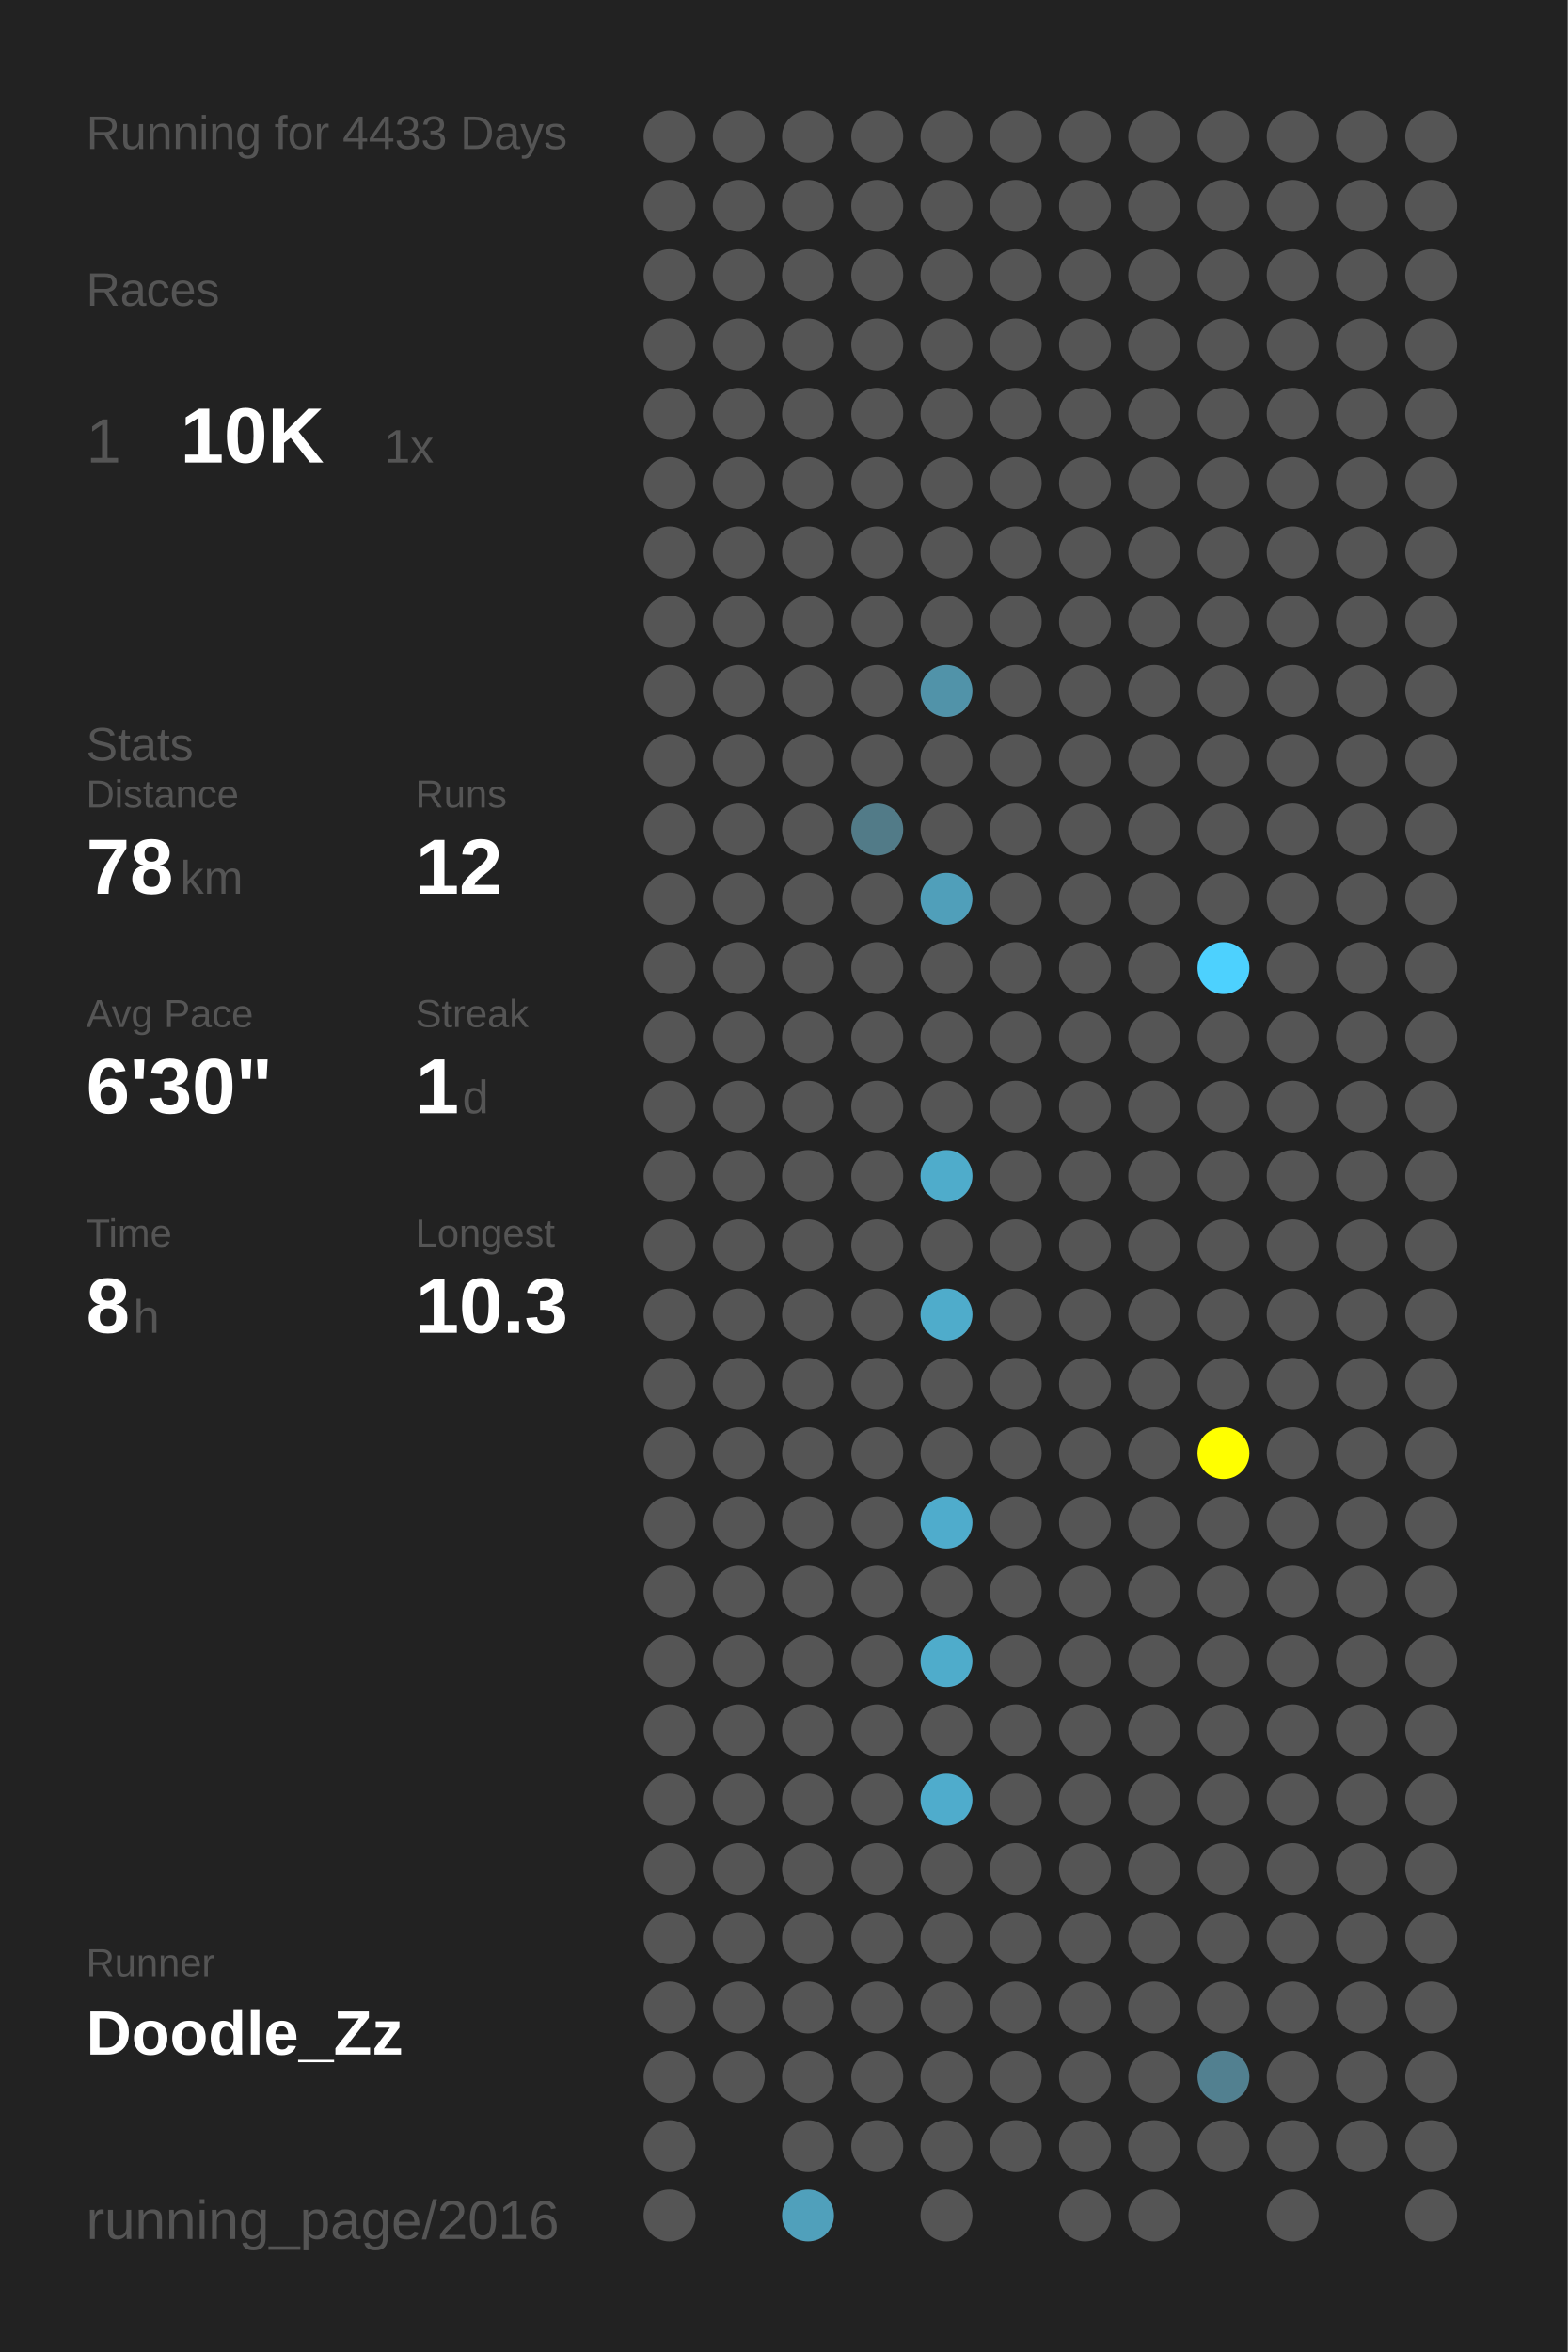
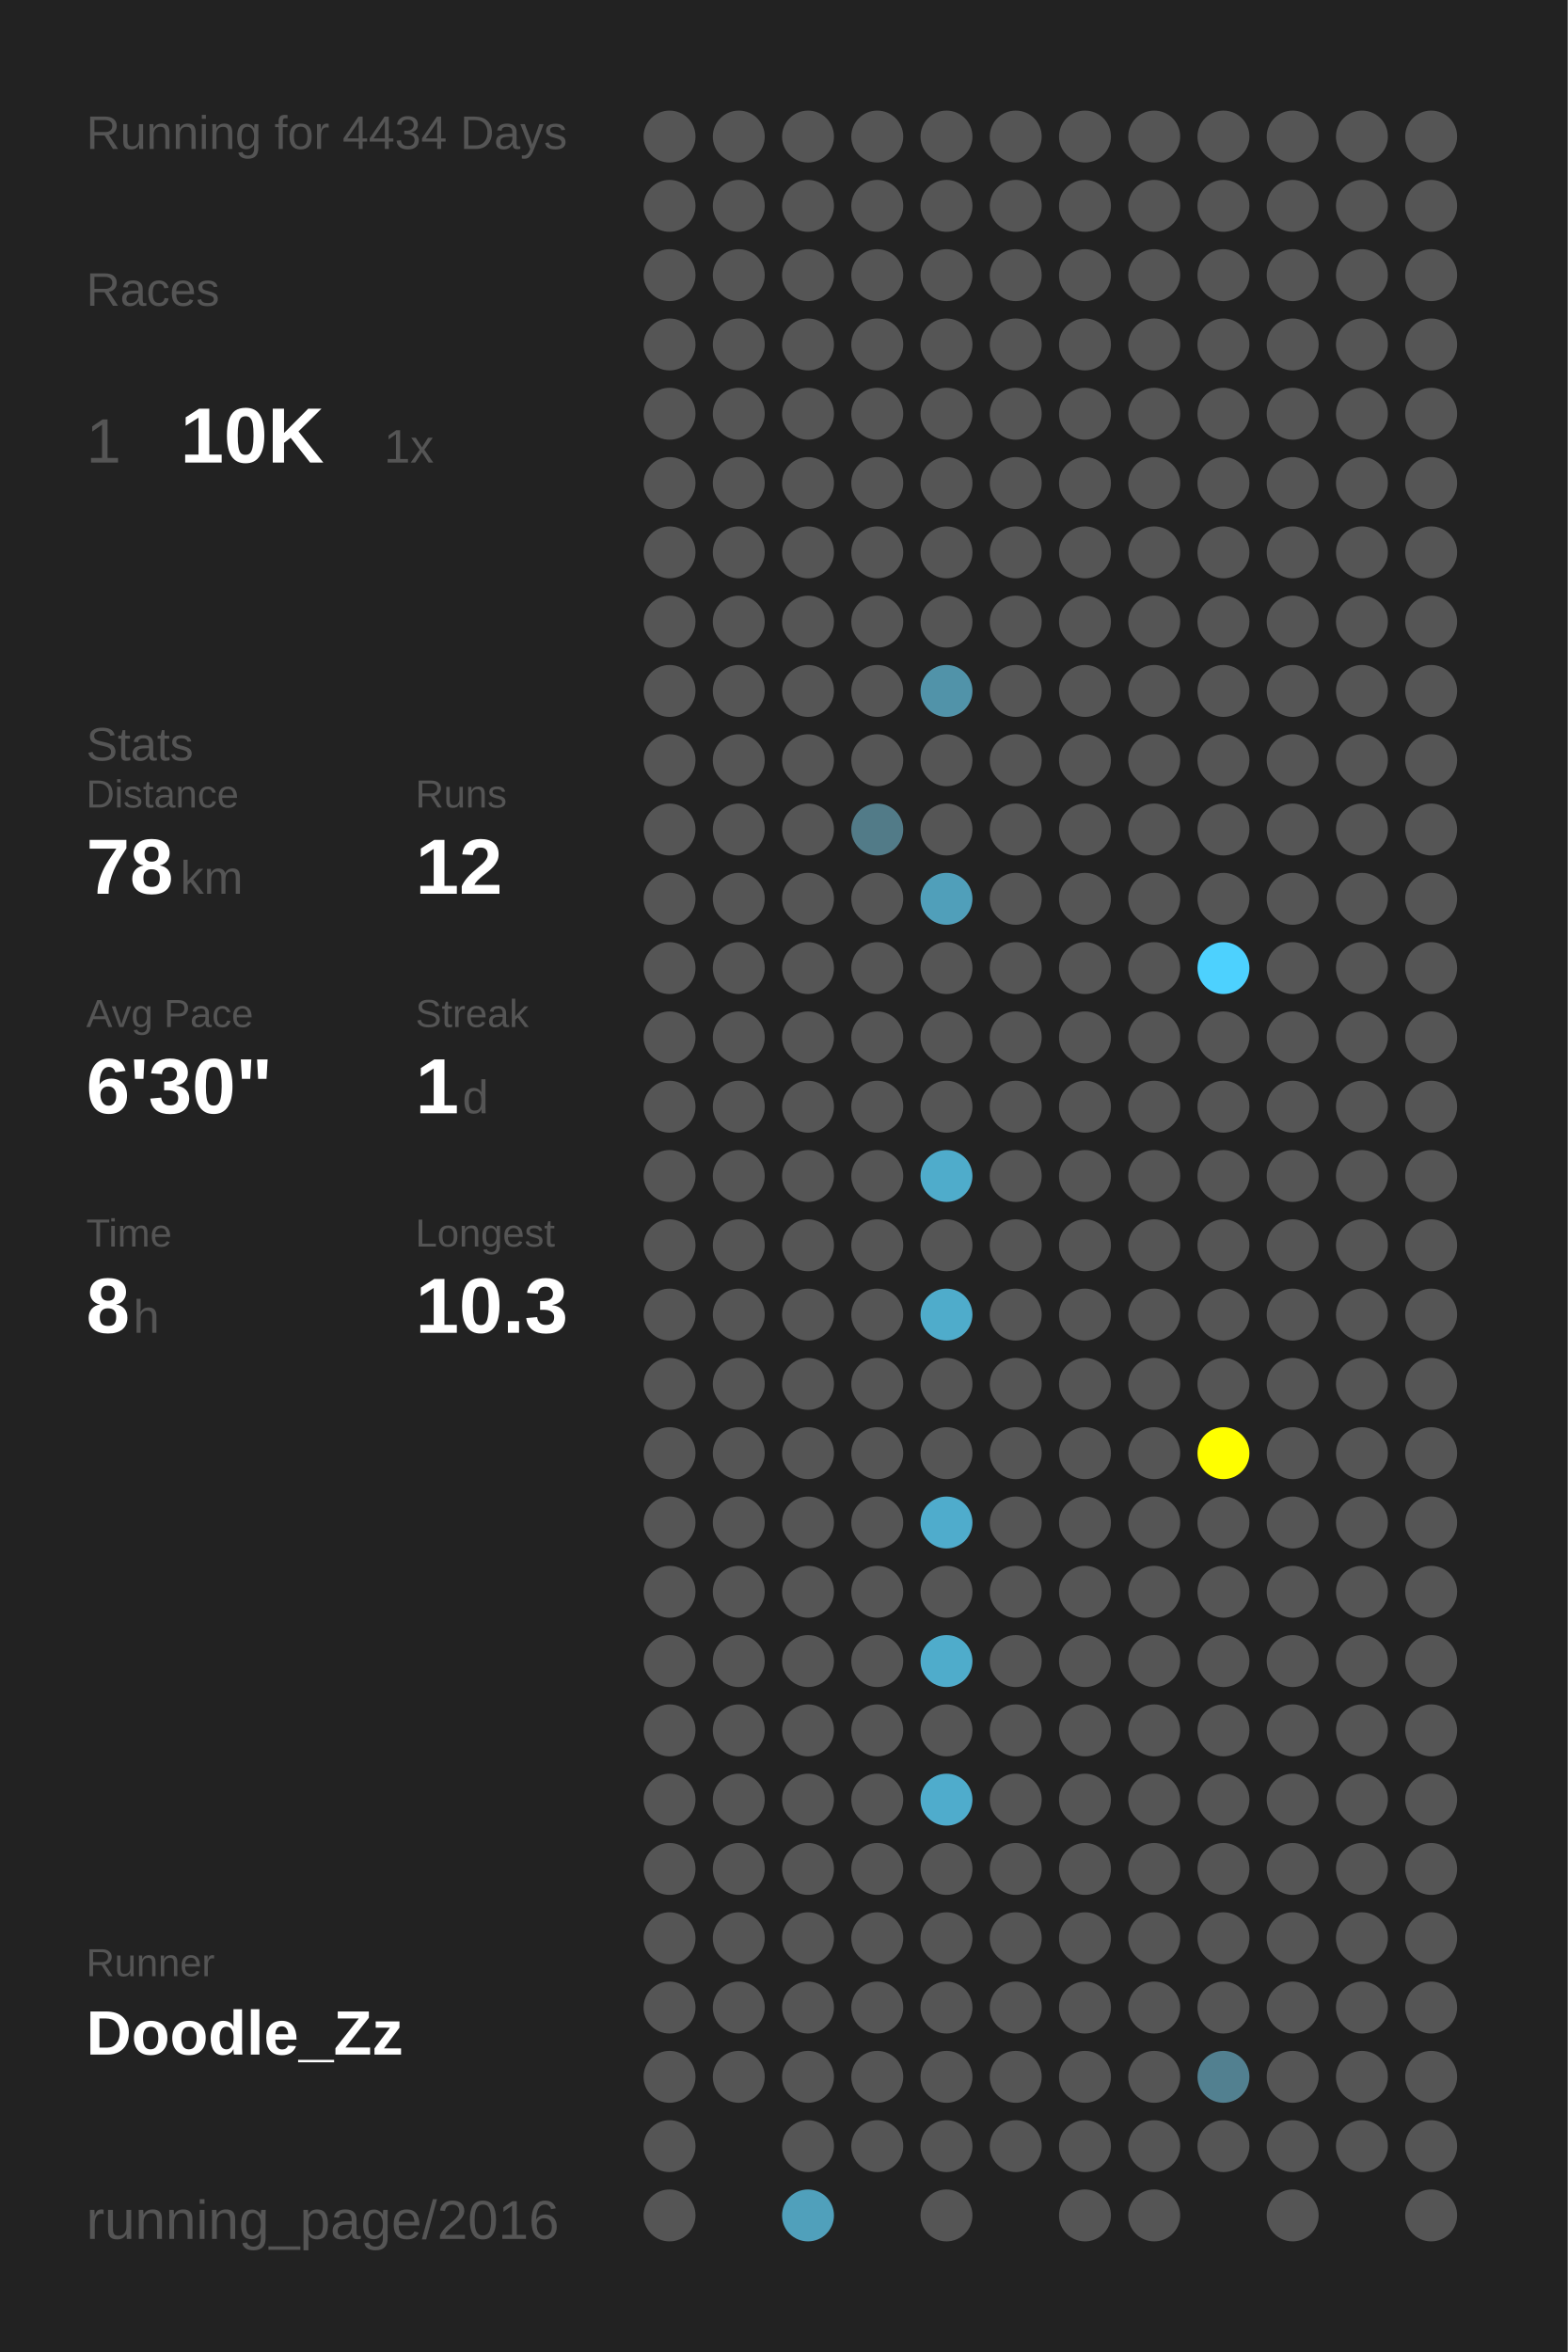
<svg xmlns="http://www.w3.org/2000/svg" baseProfile="full" height="300mm" version="1.1" viewBox="0,0,200,300" width="200mm">
  <defs />
  <rect fill="#222222" height="300" width="200" x="0" y="0" />
-   <text fill="#555555" style="font-size:6px; font-family:Arial;" x="11" y="19">Running for 4433 Days</text>
+   <text fill="#555555" style="font-size:6px; font-family:Arial;" x="11" y="19">Running for 4434 Days</text>
  <text fill="#555555" style="font-size:6px; font-family:Arial;" x="11" y="39">Races</text>
  <text fill="#555555" style="font-size:8px; font-family:Arial;" x="11" y="59">1</text>
  <text fill="#FFFFFF" style="font-size:10px; font-family:Arial; font-weight:bold;" x="23" y="59">10K</text>
  <text fill="#555555" style="font-size:6px; font-family:Arial;" x="49" y="59">1x</text>
  <text fill="#555555" style="font-size:6px; font-family:Arial;" x="11" y="97">Stats</text>
  <text fill="#555555" style="font-size:5px; font-family:Arial;" x="11" y="103">Distance</text>
  <text fill="#FFFFFF" style="font-size:10px; font-family:Arial; font-weight:bold;" x="11" y="114">78</text>
  <text fill="#555555" style="font-size:6px; font-family:Arial;" x="23" y="114">km</text>
  <text fill="#555555" style="font-size:5px; font-family:Arial;" x="53" y="103">Runs</text>
  <text fill="#FFFFFF" style="font-size:10px; font-family:Arial; font-weight:bold;" x="53" y="114">12</text>
  <text fill="#555555" style="font-size:5px; font-family:Arial;" x="11" y="131">Avg Pace</text>
  <text fill="#FFFFFF" style="font-size:10px; font-family:Arial; font-weight:bold;" x="11" y="142">6'30"</text>
  <text fill="#555555" style="font-size:5px; font-family:Arial;" x="53" y="131">Streak</text>
  <text fill="#FFFFFF" style="font-size:10px; font-family:Arial; font-weight:bold;" x="53" y="142">1</text>
  <text fill="#555555" style="font-size:6px; font-family:Arial;" x="59" y="142">d</text>
  <text fill="#555555" style="font-size:5px; font-family:Arial;" x="11" y="159">Time</text>
  <text fill="#FFFFFF" style="font-size:10px; font-family:Arial; font-weight:bold;" x="11" y="170">8</text>
  <text fill="#555555" style="font-size:6px; font-family:Arial;" x="17" y="170">h</text>
  <text fill="#555555" style="font-size:5px; font-family:Arial;" x="53" y="159">Longest</text>
  <text fill="#FFFFFF" style="font-size:10px; font-family:Arial; font-weight:bold;" x="53" y="170">10.3</text>
  <text fill="#555555" style="font-size:5px; font-family:Arial;" x="11" y="252.065">Runner</text>
  <text fill="#FFFFFF" style="font-size:8px; font-family:Arial; font-weight:bold;" x="11" y="262.065">Doodle_Zz</text>
  <text fill="#555555" style="font-size:7px; font-family:Arial;" x="11" y="285.581">running_page/2016</text>
  <circle cx="85.417" cy="17.419" fill="#555555" r="3.312" />
  <circle cx="85.417" cy="26.258" fill="#555555" r="3.312" />
  <circle cx="85.417" cy="35.097" fill="#555555" r="3.312" />
  <circle cx="85.417" cy="43.935" fill="#555555" r="3.312" />
  <circle cx="85.417" cy="52.774" fill="#555555" r="3.312" />
  <circle cx="85.417" cy="61.613" fill="#555555" r="3.312" />
  <circle cx="85.417" cy="70.452" fill="#555555" r="3.312" />
  <circle cx="85.417" cy="79.29" fill="#555555" r="3.312" />
  <circle cx="85.417" cy="88.129" fill="#555555" r="3.312" />
  <circle cx="85.417" cy="96.968" fill="#555555" r="3.312" />
  <circle cx="85.417" cy="105.806" fill="#555555" r="3.312" />
  <circle cx="85.417" cy="114.645" fill="#555555" r="3.312" />
  <circle cx="85.417" cy="123.484" fill="#555555" r="3.312" />
  <circle cx="85.417" cy="132.323" fill="#555555" r="3.312" />
  <circle cx="85.417" cy="141.161" fill="#555555" r="3.312" />
  <circle cx="85.417" cy="150" fill="#555555" r="3.312" />
  <circle cx="85.417" cy="158.839" fill="#555555" r="3.312" />
  <circle cx="85.417" cy="167.677" fill="#555555" r="3.312" />
  <circle cx="85.417" cy="176.516" fill="#555555" r="3.312" />
  <circle cx="85.417" cy="185.355" fill="#555555" r="3.312" />
  <circle cx="85.417" cy="194.194" fill="#555555" r="3.312" />
  <circle cx="85.417" cy="203.032" fill="#555555" r="3.312" />
  <circle cx="85.417" cy="211.871" fill="#555555" r="3.312" />
  <circle cx="85.417" cy="220.71" fill="#555555" r="3.312" />
  <circle cx="85.417" cy="229.548" fill="#555555" r="3.312" />
  <circle cx="85.417" cy="238.387" fill="#555555" r="3.312" />
  <circle cx="85.417" cy="247.226" fill="#555555" r="3.312" />
  <circle cx="85.417" cy="256.065" fill="#555555" r="3.312" />
  <circle cx="85.417" cy="264.903" fill="#555555" r="3.312" />
  <circle cx="85.417" cy="273.742" fill="#555555" r="3.312" />
  <circle cx="85.417" cy="282.581" fill="#555555" r="3.312" />
  <circle cx="94.25" cy="17.419" fill="#555555" r="3.312" />
  <circle cx="94.25" cy="26.258" fill="#555555" r="3.312" />
  <circle cx="94.25" cy="35.097" fill="#555555" r="3.312" />
  <circle cx="94.25" cy="43.935" fill="#555555" r="3.312" />
  <circle cx="94.25" cy="52.774" fill="#555555" r="3.312" />
  <circle cx="94.25" cy="61.613" fill="#555555" r="3.312" />
  <circle cx="94.25" cy="70.452" fill="#555555" r="3.312" />
  <circle cx="94.25" cy="79.29" fill="#555555" r="3.312" />
  <circle cx="94.25" cy="88.129" fill="#555555" r="3.312" />
  <circle cx="94.25" cy="96.968" fill="#555555" r="3.312" />
  <circle cx="94.25" cy="105.806" fill="#555555" r="3.312" />
  <circle cx="94.25" cy="114.645" fill="#555555" r="3.312" />
  <circle cx="94.25" cy="123.484" fill="#555555" r="3.312" />
  <circle cx="94.25" cy="132.323" fill="#555555" r="3.312" />
  <circle cx="94.25" cy="141.161" fill="#555555" r="3.312" />
  <circle cx="94.25" cy="150" fill="#555555" r="3.312" />
  <circle cx="94.25" cy="158.839" fill="#555555" r="3.312" />
  <circle cx="94.25" cy="167.677" fill="#555555" r="3.312" />
  <circle cx="94.25" cy="176.516" fill="#555555" r="3.312" />
  <circle cx="94.25" cy="185.355" fill="#555555" r="3.312" />
  <circle cx="94.25" cy="194.194" fill="#555555" r="3.312" />
  <circle cx="94.25" cy="203.032" fill="#555555" r="3.312" />
  <circle cx="94.25" cy="211.871" fill="#555555" r="3.312" />
  <circle cx="94.25" cy="220.71" fill="#555555" r="3.312" />
  <circle cx="94.25" cy="229.548" fill="#555555" r="3.312" />
  <circle cx="94.25" cy="238.387" fill="#555555" r="3.312" />
  <circle cx="94.25" cy="247.226" fill="#555555" r="3.312" />
  <circle cx="94.25" cy="256.065" fill="#555555" r="3.312" />
  <circle cx="94.25" cy="264.903" fill="#555555" r="3.312" />
  <circle cx="103.083" cy="17.419" fill="#555555" r="3.312" />
  <circle cx="103.083" cy="26.258" fill="#555555" r="3.312" />
  <circle cx="103.083" cy="35.097" fill="#555555" r="3.312" />
  <circle cx="103.083" cy="43.935" fill="#555555" r="3.312" />
  <circle cx="103.083" cy="52.774" fill="#555555" r="3.312" />
  <circle cx="103.083" cy="61.613" fill="#555555" r="3.312" />
  <circle cx="103.083" cy="70.452" fill="#555555" r="3.312" />
  <circle cx="103.083" cy="79.29" fill="#555555" r="3.312" />
  <circle cx="103.083" cy="88.129" fill="#555555" r="3.312" />
  <circle cx="103.083" cy="96.968" fill="#555555" r="3.312" />
  <circle cx="103.083" cy="105.806" fill="#555555" r="3.312" />
  <circle cx="103.083" cy="114.645" fill="#555555" r="3.312" />
  <circle cx="103.083" cy="123.484" fill="#555555" r="3.312" />
  <circle cx="103.083" cy="132.323" fill="#555555" r="3.312" />
  <circle cx="103.083" cy="141.161" fill="#555555" r="3.312" />
  <circle cx="103.083" cy="150" fill="#555555" r="3.312" />
  <circle cx="103.083" cy="158.839" fill="#555555" r="3.312" />
  <circle cx="103.083" cy="167.677" fill="#555555" r="3.312" />
  <circle cx="103.083" cy="176.516" fill="#555555" r="3.312" />
  <circle cx="103.083" cy="185.355" fill="#555555" r="3.312" />
  <circle cx="103.083" cy="194.194" fill="#555555" r="3.312" />
  <circle cx="103.083" cy="203.032" fill="#555555" r="3.312" />
  <circle cx="103.083" cy="211.871" fill="#555555" r="3.312" />
  <circle cx="103.083" cy="220.71" fill="#555555" r="3.312" />
  <circle cx="103.083" cy="229.548" fill="#555555" r="3.312" />
  <circle cx="103.083" cy="238.387" fill="#555555" r="3.312" />
  <circle cx="103.083" cy="247.226" fill="#555555" r="3.312" />
  <circle cx="103.083" cy="256.065" fill="#555555" r="3.312" />
  <circle cx="103.083" cy="264.903" fill="#555555" r="3.312" />
  <circle cx="103.083" cy="273.742" fill="#555555" r="3.312" />
  <circle cx="103.083" cy="282.581" fill="#50a0bb" r="3.312" />
  <circle cx="111.917" cy="17.419" fill="#555555" r="3.312" />
  <circle cx="111.917" cy="26.258" fill="#555555" r="3.312" />
  <circle cx="111.917" cy="35.097" fill="#555555" r="3.312" />
  <circle cx="111.917" cy="43.935" fill="#555555" r="3.312" />
  <circle cx="111.917" cy="52.774" fill="#555555" r="3.312" />
  <circle cx="111.917" cy="61.613" fill="#555555" r="3.312" />
  <circle cx="111.917" cy="70.452" fill="#555555" r="3.312" />
  <circle cx="111.917" cy="79.29" fill="#555555" r="3.312" />
  <circle cx="111.917" cy="88.129" fill="#555555" r="3.312" />
  <circle cx="111.917" cy="96.968" fill="#555555" r="3.312" />
  <circle cx="111.917" cy="105.806" fill="#527b88" r="3.312" />
  <circle cx="111.917" cy="114.645" fill="#555555" r="3.312" />
  <circle cx="111.917" cy="123.484" fill="#555555" r="3.312" />
  <circle cx="111.917" cy="132.323" fill="#555555" r="3.312" />
  <circle cx="111.917" cy="141.161" fill="#555555" r="3.312" />
  <circle cx="111.917" cy="150" fill="#555555" r="3.312" />
  <circle cx="111.917" cy="158.839" fill="#555555" r="3.312" />
  <circle cx="111.917" cy="167.677" fill="#555555" r="3.312" />
  <circle cx="111.917" cy="176.516" fill="#555555" r="3.312" />
  <circle cx="111.917" cy="185.355" fill="#555555" r="3.312" />
  <circle cx="111.917" cy="194.194" fill="#555555" r="3.312" />
  <circle cx="111.917" cy="203.032" fill="#555555" r="3.312" />
  <circle cx="111.917" cy="211.871" fill="#555555" r="3.312" />
  <circle cx="111.917" cy="220.71" fill="#555555" r="3.312" />
  <circle cx="111.917" cy="229.548" fill="#555555" r="3.312" />
  <circle cx="111.917" cy="238.387" fill="#555555" r="3.312" />
  <circle cx="111.917" cy="247.226" fill="#555555" r="3.312" />
  <circle cx="111.917" cy="256.065" fill="#555555" r="3.312" />
  <circle cx="111.917" cy="264.903" fill="#555555" r="3.312" />
  <circle cx="111.917" cy="273.742" fill="#555555" r="3.312" />
  <circle cx="120.75" cy="17.419" fill="#555555" r="3.312" />
  <circle cx="120.75" cy="26.258" fill="#555555" r="3.312" />
  <circle cx="120.75" cy="35.097" fill="#555555" r="3.312" />
  <circle cx="120.75" cy="43.935" fill="#555555" r="3.312" />
  <circle cx="120.75" cy="52.774" fill="#555555" r="3.312" />
  <circle cx="120.75" cy="61.613" fill="#555555" r="3.312" />
  <circle cx="120.75" cy="70.452" fill="#555555" r="3.312" />
  <circle cx="120.75" cy="79.29" fill="#555555" r="3.312" />
  <circle cx="120.75" cy="88.129" fill="#5193a9" r="3.312" />
  <circle cx="120.75" cy="96.968" fill="#555555" r="3.312" />
  <circle cx="120.75" cy="105.806" fill="#555555" r="3.312" />
  <circle cx="120.75" cy="114.645" fill="#509fba" r="3.312" />
  <circle cx="120.75" cy="123.484" fill="#555555" r="3.312" />
  <circle cx="120.75" cy="132.323" fill="#555555" r="3.312" />
  <circle cx="120.75" cy="141.161" fill="#555555" r="3.312" />
  <circle cx="120.75" cy="150" fill="#4faccb" r="3.312" />
  <circle cx="120.75" cy="158.839" fill="#555555" r="3.312" />
  <circle cx="120.75" cy="167.677" fill="#4faccb" r="3.312" />
  <circle cx="120.75" cy="176.516" fill="#555555" r="3.312" />
  <circle cx="120.75" cy="185.355" fill="#555555" r="3.312" />
  <circle cx="120.75" cy="194.194" fill="#4faccc" r="3.312" />
  <circle cx="120.75" cy="203.032" fill="#555555" r="3.312" />
  <circle cx="120.75" cy="211.871" fill="#4faccb" r="3.312" />
  <circle cx="120.75" cy="220.71" fill="#555555" r="3.312" />
  <circle cx="120.75" cy="229.548" fill="#4faccc" r="3.312" />
  <circle cx="120.75" cy="238.387" fill="#555555" r="3.312" />
  <circle cx="120.75" cy="247.226" fill="#555555" r="3.312" />
  <circle cx="120.75" cy="256.065" fill="#555555" r="3.312" />
  <circle cx="120.75" cy="264.903" fill="#555555" r="3.312" />
  <circle cx="120.75" cy="273.742" fill="#555555" r="3.312" />
  <circle cx="120.75" cy="282.581" fill="#555555" r="3.312" />
  <circle cx="129.583" cy="17.419" fill="#555555" r="3.312" />
  <circle cx="129.583" cy="26.258" fill="#555555" r="3.312" />
  <circle cx="129.583" cy="35.097" fill="#555555" r="3.312" />
  <circle cx="129.583" cy="43.935" fill="#555555" r="3.312" />
  <circle cx="129.583" cy="52.774" fill="#555555" r="3.312" />
  <circle cx="129.583" cy="61.613" fill="#555555" r="3.312" />
  <circle cx="129.583" cy="70.452" fill="#555555" r="3.312" />
  <circle cx="129.583" cy="79.29" fill="#555555" r="3.312" />
  <circle cx="129.583" cy="88.129" fill="#555555" r="3.312" />
  <circle cx="129.583" cy="96.968" fill="#555555" r="3.312" />
  <circle cx="129.583" cy="105.806" fill="#555555" r="3.312" />
  <circle cx="129.583" cy="114.645" fill="#555555" r="3.312" />
  <circle cx="129.583" cy="123.484" fill="#555555" r="3.312" />
  <circle cx="129.583" cy="132.323" fill="#555555" r="3.312" />
  <circle cx="129.583" cy="141.161" fill="#555555" r="3.312" />
  <circle cx="129.583" cy="150" fill="#555555" r="3.312" />
  <circle cx="129.583" cy="158.839" fill="#555555" r="3.312" />
  <circle cx="129.583" cy="167.677" fill="#555555" r="3.312" />
  <circle cx="129.583" cy="176.516" fill="#555555" r="3.312" />
  <circle cx="129.583" cy="185.355" fill="#555555" r="3.312" />
  <circle cx="129.583" cy="194.194" fill="#555555" r="3.312" />
  <circle cx="129.583" cy="203.032" fill="#555555" r="3.312" />
  <circle cx="129.583" cy="211.871" fill="#555555" r="3.312" />
  <circle cx="129.583" cy="220.71" fill="#555555" r="3.312" />
  <circle cx="129.583" cy="229.548" fill="#555555" r="3.312" />
  <circle cx="129.583" cy="238.387" fill="#555555" r="3.312" />
  <circle cx="129.583" cy="247.226" fill="#555555" r="3.312" />
  <circle cx="129.583" cy="256.065" fill="#555555" r="3.312" />
  <circle cx="129.583" cy="264.903" fill="#555555" r="3.312" />
  <circle cx="129.583" cy="273.742" fill="#555555" r="3.312" />
  <circle cx="138.417" cy="17.419" fill="#555555" r="3.312" />
  <circle cx="138.417" cy="26.258" fill="#555555" r="3.312" />
  <circle cx="138.417" cy="35.097" fill="#555555" r="3.312" />
  <circle cx="138.417" cy="43.935" fill="#555555" r="3.312" />
  <circle cx="138.417" cy="52.774" fill="#555555" r="3.312" />
  <circle cx="138.417" cy="61.613" fill="#555555" r="3.312" />
  <circle cx="138.417" cy="70.452" fill="#555555" r="3.312" />
  <circle cx="138.417" cy="79.29" fill="#555555" r="3.312" />
  <circle cx="138.417" cy="88.129" fill="#555555" r="3.312" />
  <circle cx="138.417" cy="96.968" fill="#555555" r="3.312" />
  <circle cx="138.417" cy="105.806" fill="#555555" r="3.312" />
  <circle cx="138.417" cy="114.645" fill="#555555" r="3.312" />
  <circle cx="138.417" cy="123.484" fill="#555555" r="3.312" />
  <circle cx="138.417" cy="132.323" fill="#555555" r="3.312" />
  <circle cx="138.417" cy="141.161" fill="#555555" r="3.312" />
  <circle cx="138.417" cy="150" fill="#555555" r="3.312" />
  <circle cx="138.417" cy="158.839" fill="#555555" r="3.312" />
  <circle cx="138.417" cy="167.677" fill="#555555" r="3.312" />
  <circle cx="138.417" cy="176.516" fill="#555555" r="3.312" />
  <circle cx="138.417" cy="185.355" fill="#555555" r="3.312" />
  <circle cx="138.417" cy="194.194" fill="#555555" r="3.312" />
  <circle cx="138.417" cy="203.032" fill="#555555" r="3.312" />
  <circle cx="138.417" cy="211.871" fill="#555555" r="3.312" />
  <circle cx="138.417" cy="220.71" fill="#555555" r="3.312" />
  <circle cx="138.417" cy="229.548" fill="#555555" r="3.312" />
  <circle cx="138.417" cy="238.387" fill="#555555" r="3.312" />
  <circle cx="138.417" cy="247.226" fill="#555555" r="3.312" />
  <circle cx="138.417" cy="256.065" fill="#555555" r="3.312" />
  <circle cx="138.417" cy="264.903" fill="#555555" r="3.312" />
  <circle cx="138.417" cy="273.742" fill="#555555" r="3.312" />
  <circle cx="138.417" cy="282.581" fill="#555555" r="3.312" />
  <circle cx="147.25" cy="17.419" fill="#555555" r="3.312" />
  <circle cx="147.25" cy="26.258" fill="#555555" r="3.312" />
  <circle cx="147.25" cy="35.097" fill="#555555" r="3.312" />
  <circle cx="147.25" cy="43.935" fill="#555555" r="3.312" />
  <circle cx="147.25" cy="52.774" fill="#555555" r="3.312" />
  <circle cx="147.25" cy="61.613" fill="#555555" r="3.312" />
  <circle cx="147.25" cy="70.452" fill="#555555" r="3.312" />
  <circle cx="147.25" cy="79.29" fill="#555555" r="3.312" />
  <circle cx="147.25" cy="88.129" fill="#555555" r="3.312" />
  <circle cx="147.25" cy="96.968" fill="#555555" r="3.312" />
  <circle cx="147.25" cy="105.806" fill="#555555" r="3.312" />
  <circle cx="147.25" cy="114.645" fill="#555555" r="3.312" />
  <circle cx="147.25" cy="123.484" fill="#555555" r="3.312" />
  <circle cx="147.25" cy="132.323" fill="#555555" r="3.312" />
  <circle cx="147.25" cy="141.161" fill="#555555" r="3.312" />
  <circle cx="147.25" cy="150" fill="#555555" r="3.312" />
  <circle cx="147.25" cy="158.839" fill="#555555" r="3.312" />
  <circle cx="147.25" cy="167.677" fill="#555555" r="3.312" />
  <circle cx="147.25" cy="176.516" fill="#555555" r="3.312" />
  <circle cx="147.25" cy="185.355" fill="#555555" r="3.312" />
  <circle cx="147.25" cy="194.194" fill="#555555" r="3.312" />
  <circle cx="147.25" cy="203.032" fill="#555555" r="3.312" />
  <circle cx="147.25" cy="211.871" fill="#555555" r="3.312" />
  <circle cx="147.25" cy="220.71" fill="#555555" r="3.312" />
  <circle cx="147.25" cy="229.548" fill="#555555" r="3.312" />
  <circle cx="147.25" cy="238.387" fill="#555555" r="3.312" />
  <circle cx="147.25" cy="247.226" fill="#555555" r="3.312" />
  <circle cx="147.25" cy="256.065" fill="#555555" r="3.312" />
  <circle cx="147.25" cy="264.903" fill="#555555" r="3.312" />
  <circle cx="147.25" cy="273.742" fill="#555555" r="3.312" />
  <circle cx="147.25" cy="282.581" fill="#555555" r="3.312" />
  <circle cx="156.083" cy="17.419" fill="#555555" r="3.312" />
  <circle cx="156.083" cy="26.258" fill="#555555" r="3.312" />
  <circle cx="156.083" cy="35.097" fill="#555555" r="3.312" />
  <circle cx="156.083" cy="43.935" fill="#555555" r="3.312" />
  <circle cx="156.083" cy="52.774" fill="#555555" r="3.312" />
  <circle cx="156.083" cy="61.613" fill="#555555" r="3.312" />
  <circle cx="156.083" cy="70.452" fill="#555555" r="3.312" />
  <circle cx="156.083" cy="79.29" fill="#555555" r="3.312" />
  <circle cx="156.083" cy="88.129" fill="#555555" r="3.312" />
  <circle cx="156.083" cy="96.968" fill="#555555" r="3.312" />
  <circle cx="156.083" cy="105.806" fill="#555555" r="3.312" />
  <circle cx="156.083" cy="114.645" fill="#555555" r="3.312" />
  <circle cx="156.083" cy="123.484" fill="#4dd1fe" r="3.312" />
  <circle cx="156.083" cy="132.323" fill="#555555" r="3.312" />
  <circle cx="156.083" cy="141.161" fill="#555555" r="3.312" />
  <circle cx="156.083" cy="150" fill="#555555" r="3.312" />
  <circle cx="156.083" cy="158.839" fill="#555555" r="3.312" />
  <circle cx="156.083" cy="167.677" fill="#555555" r="3.312" />
  <circle cx="156.083" cy="176.516" fill="#555555" r="3.312" />
  <circle cx="156.083" cy="185.355" fill="#FFFF00" r="3.312" />
  <circle cx="156.083" cy="194.194" fill="#555555" r="3.312" />
  <circle cx="156.083" cy="203.032" fill="#555555" r="3.312" />
  <circle cx="156.083" cy="211.871" fill="#555555" r="3.312" />
  <circle cx="156.083" cy="220.71" fill="#555555" r="3.312" />
  <circle cx="156.083" cy="229.548" fill="#555555" r="3.312" />
  <circle cx="156.083" cy="238.387" fill="#555555" r="3.312" />
  <circle cx="156.083" cy="247.226" fill="#555555" r="3.312" />
  <circle cx="156.083" cy="256.065" fill="#555555" r="3.312" />
  <circle cx="156.083" cy="264.903" fill="#528090" r="3.312" />
  <circle cx="156.083" cy="273.742" fill="#555555" r="3.312" />
  <circle cx="164.917" cy="17.419" fill="#555555" r="3.312" />
  <circle cx="164.917" cy="26.258" fill="#555555" r="3.312" />
  <circle cx="164.917" cy="35.097" fill="#555555" r="3.312" />
  <circle cx="164.917" cy="43.935" fill="#555555" r="3.312" />
  <circle cx="164.917" cy="52.774" fill="#555555" r="3.312" />
  <circle cx="164.917" cy="61.613" fill="#555555" r="3.312" />
  <circle cx="164.917" cy="70.452" fill="#555555" r="3.312" />
  <circle cx="164.917" cy="79.29" fill="#555555" r="3.312" />
  <circle cx="164.917" cy="88.129" fill="#555555" r="3.312" />
  <circle cx="164.917" cy="96.968" fill="#555555" r="3.312" />
  <circle cx="164.917" cy="105.806" fill="#555555" r="3.312" />
  <circle cx="164.917" cy="114.645" fill="#555555" r="3.312" />
  <circle cx="164.917" cy="123.484" fill="#555555" r="3.312" />
  <circle cx="164.917" cy="132.323" fill="#555555" r="3.312" />
  <circle cx="164.917" cy="141.161" fill="#555555" r="3.312" />
  <circle cx="164.917" cy="150" fill="#555555" r="3.312" />
  <circle cx="164.917" cy="158.839" fill="#555555" r="3.312" />
  <circle cx="164.917" cy="167.677" fill="#555555" r="3.312" />
  <circle cx="164.917" cy="176.516" fill="#555555" r="3.312" />
  <circle cx="164.917" cy="185.355" fill="#555555" r="3.312" />
  <circle cx="164.917" cy="194.194" fill="#555555" r="3.312" />
  <circle cx="164.917" cy="203.032" fill="#555555" r="3.312" />
  <circle cx="164.917" cy="211.871" fill="#555555" r="3.312" />
  <circle cx="164.917" cy="220.71" fill="#555555" r="3.312" />
  <circle cx="164.917" cy="229.548" fill="#555555" r="3.312" />
  <circle cx="164.917" cy="238.387" fill="#555555" r="3.312" />
  <circle cx="164.917" cy="247.226" fill="#555555" r="3.312" />
  <circle cx="164.917" cy="256.065" fill="#555555" r="3.312" />
  <circle cx="164.917" cy="264.903" fill="#555555" r="3.312" />
  <circle cx="164.917" cy="273.742" fill="#555555" r="3.312" />
  <circle cx="164.917" cy="282.581" fill="#555555" r="3.312" />
  <circle cx="173.75" cy="17.419" fill="#555555" r="3.312" />
  <circle cx="173.75" cy="26.258" fill="#555555" r="3.312" />
  <circle cx="173.75" cy="35.097" fill="#555555" r="3.312" />
  <circle cx="173.75" cy="43.935" fill="#555555" r="3.312" />
  <circle cx="173.75" cy="52.774" fill="#555555" r="3.312" />
  <circle cx="173.75" cy="61.613" fill="#555555" r="3.312" />
  <circle cx="173.75" cy="70.452" fill="#555555" r="3.312" />
  <circle cx="173.75" cy="79.29" fill="#555555" r="3.312" />
  <circle cx="173.75" cy="88.129" fill="#555555" r="3.312" />
  <circle cx="173.75" cy="96.968" fill="#555555" r="3.312" />
  <circle cx="173.75" cy="105.806" fill="#555555" r="3.312" />
  <circle cx="173.75" cy="114.645" fill="#555555" r="3.312" />
  <circle cx="173.75" cy="123.484" fill="#555555" r="3.312" />
  <circle cx="173.75" cy="132.323" fill="#555555" r="3.312" />
  <circle cx="173.75" cy="141.161" fill="#555555" r="3.312" />
  <circle cx="173.75" cy="150" fill="#555555" r="3.312" />
  <circle cx="173.75" cy="158.839" fill="#555555" r="3.312" />
  <circle cx="173.75" cy="167.677" fill="#555555" r="3.312" />
  <circle cx="173.75" cy="176.516" fill="#555555" r="3.312" />
  <circle cx="173.75" cy="185.355" fill="#555555" r="3.312" />
  <circle cx="173.75" cy="194.194" fill="#555555" r="3.312" />
  <circle cx="173.75" cy="203.032" fill="#555555" r="3.312" />
  <circle cx="173.75" cy="211.871" fill="#555555" r="3.312" />
  <circle cx="173.75" cy="220.71" fill="#555555" r="3.312" />
  <circle cx="173.75" cy="229.548" fill="#555555" r="3.312" />
  <circle cx="173.75" cy="238.387" fill="#555555" r="3.312" />
  <circle cx="173.75" cy="247.226" fill="#555555" r="3.312" />
  <circle cx="173.75" cy="256.065" fill="#555555" r="3.312" />
  <circle cx="173.75" cy="264.903" fill="#555555" r="3.312" />
  <circle cx="173.75" cy="273.742" fill="#555555" r="3.312" />
  <circle cx="182.583" cy="17.419" fill="#555555" r="3.312" />
  <circle cx="182.583" cy="26.258" fill="#555555" r="3.312" />
  <circle cx="182.583" cy="35.097" fill="#555555" r="3.312" />
  <circle cx="182.583" cy="43.935" fill="#555555" r="3.312" />
  <circle cx="182.583" cy="52.774" fill="#555555" r="3.312" />
  <circle cx="182.583" cy="61.613" fill="#555555" r="3.312" />
  <circle cx="182.583" cy="70.452" fill="#555555" r="3.312" />
  <circle cx="182.583" cy="79.29" fill="#555555" r="3.312" />
  <circle cx="182.583" cy="88.129" fill="#555555" r="3.312" />
  <circle cx="182.583" cy="96.968" fill="#555555" r="3.312" />
  <circle cx="182.583" cy="105.806" fill="#555555" r="3.312" />
  <circle cx="182.583" cy="114.645" fill="#555555" r="3.312" />
  <circle cx="182.583" cy="123.484" fill="#555555" r="3.312" />
  <circle cx="182.583" cy="132.323" fill="#555555" r="3.312" />
  <circle cx="182.583" cy="141.161" fill="#555555" r="3.312" />
  <circle cx="182.583" cy="150" fill="#555555" r="3.312" />
  <circle cx="182.583" cy="158.839" fill="#555555" r="3.312" />
  <circle cx="182.583" cy="167.677" fill="#555555" r="3.312" />
  <circle cx="182.583" cy="176.516" fill="#555555" r="3.312" />
  <circle cx="182.583" cy="185.355" fill="#555555" r="3.312" />
  <circle cx="182.583" cy="194.194" fill="#555555" r="3.312" />
  <circle cx="182.583" cy="203.032" fill="#555555" r="3.312" />
  <circle cx="182.583" cy="211.871" fill="#555555" r="3.312" />
  <circle cx="182.583" cy="220.71" fill="#555555" r="3.312" />
  <circle cx="182.583" cy="229.548" fill="#555555" r="3.312" />
  <circle cx="182.583" cy="238.387" fill="#555555" r="3.312" />
  <circle cx="182.583" cy="247.226" fill="#555555" r="3.312" />
  <circle cx="182.583" cy="256.065" fill="#555555" r="3.312" />
  <circle cx="182.583" cy="264.903" fill="#555555" r="3.312" />
  <circle cx="182.583" cy="273.742" fill="#555555" r="3.312" />
  <circle cx="182.583" cy="282.581" fill="#555555" r="3.312" />
</svg>
